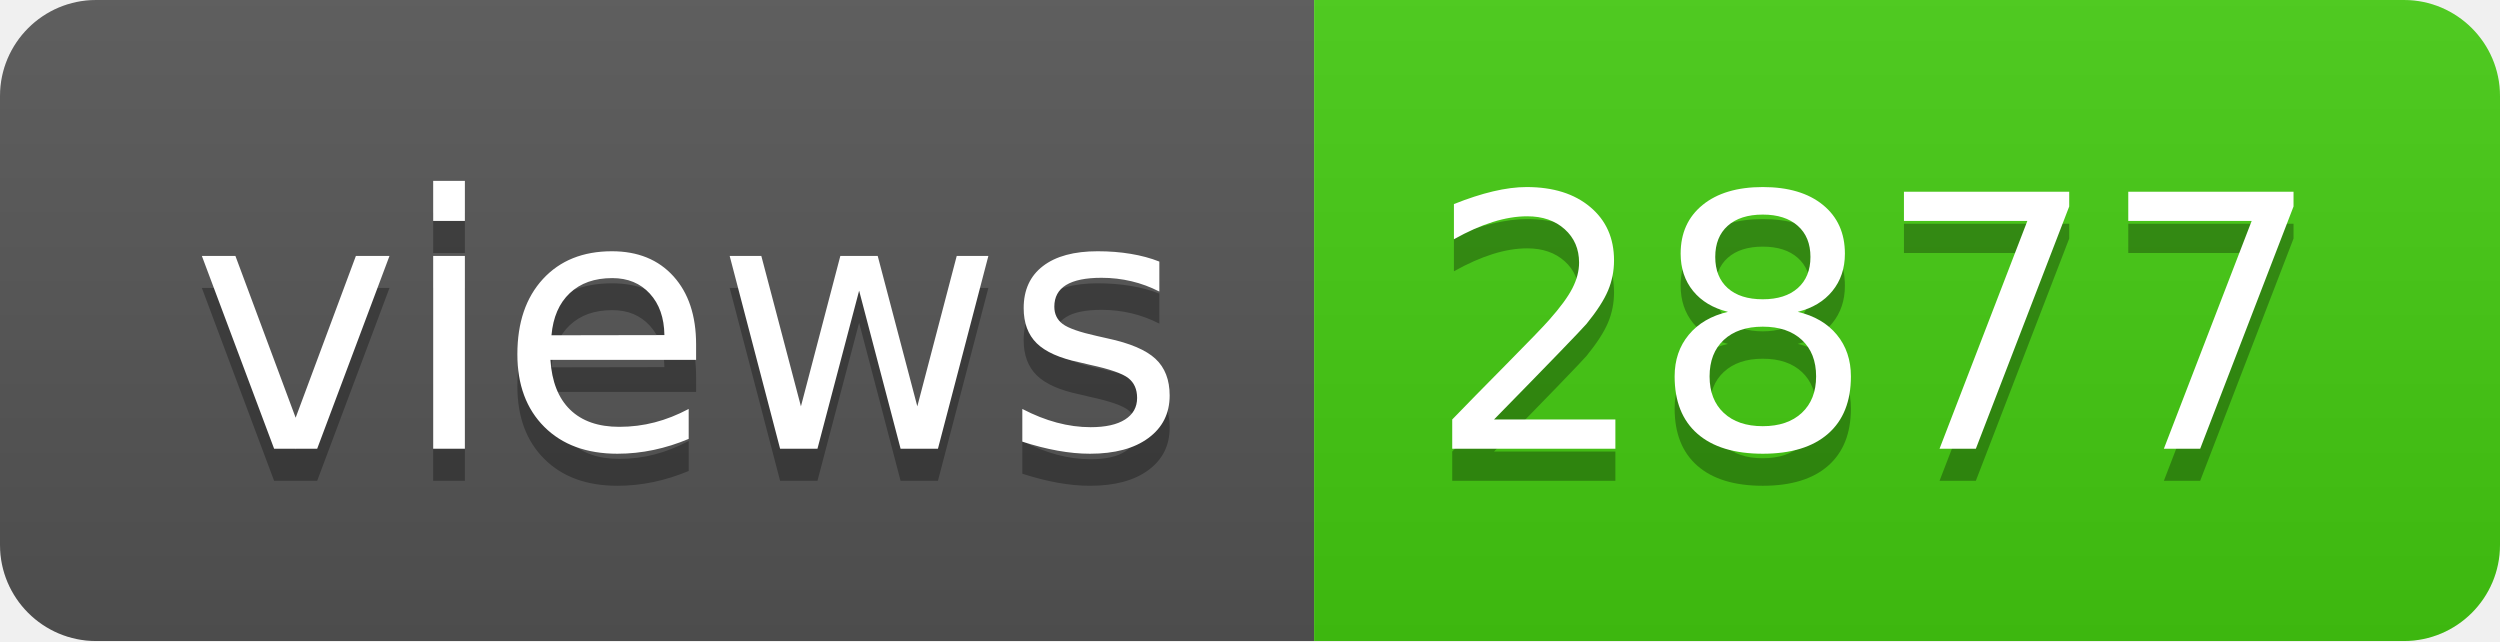
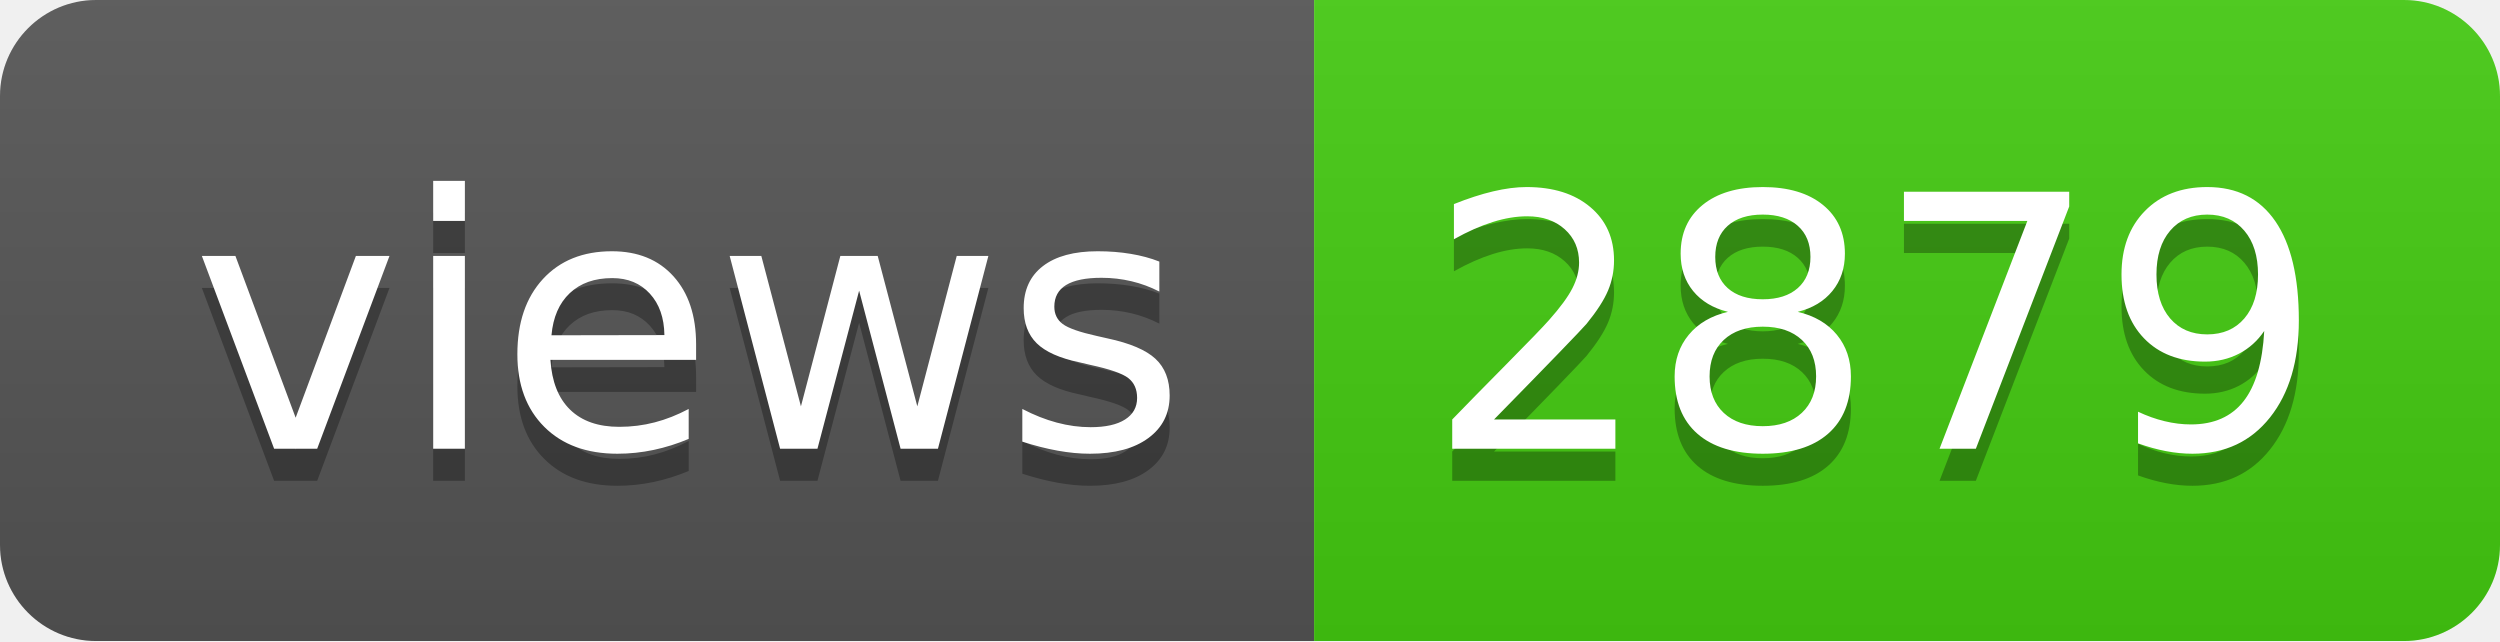
- <svg xmlns="http://www.w3.org/2000/svg" width="78" height="20" role="img" aria-label="views: 2877">
+ <svg xmlns="http://www.w3.org/2000/svg" width="78" height="20" role="img" aria-label="views: 2879">
  <linearGradient id="s" x2="0" y2="100%">
    <stop offset="0" stop-color="#bbb" stop-opacity=".1" />
    <stop offset="1" stop-opacity=".1" />
  </linearGradient>
  <clipPath id="r">
    <rect width="78" height="20" rx="3" fill="#fff" />
  </clipPath>
  <g clip-path="url(#r)">
    <rect width="41" height="20" fill="#555" />
    <rect x="41" width="37" height="20" fill="#4c1" />
    <rect width="78" height="20" fill="url(#s)" />
  </g>
  <g fill="#fff" text-anchor="middle" font-family="Verdana,Geneva,DejaVu Sans,sans-serif" text-rendering="geometricPrecision" font-size="110">
    <text aria-hidden="true" x="215" y="150" fill="#010101" fill-opacity=".3" transform="scale(.1)" textLength="310">views</text>
    <text x="215" y="140" transform="scale(.1)" fill="#fff" textLength="310">views</text>
-     <text aria-hidden="true" x="585" y="150" fill="#010101" fill-opacity=".3" transform="scale(.1)" textLength="270">2877</text>
-     <text x="585" y="140" transform="scale(.1)" fill="#fff" textLength="270">2877</text>
+     <text aria-hidden="true" x="585" y="150" fill="#010101" fill-opacity=".3" transform="scale(.1)" textLength="270">2879</text>
+     <text x="585" y="140" transform="scale(.1)" fill="#fff" textLength="270">2879</text>
  </g>
</svg>
